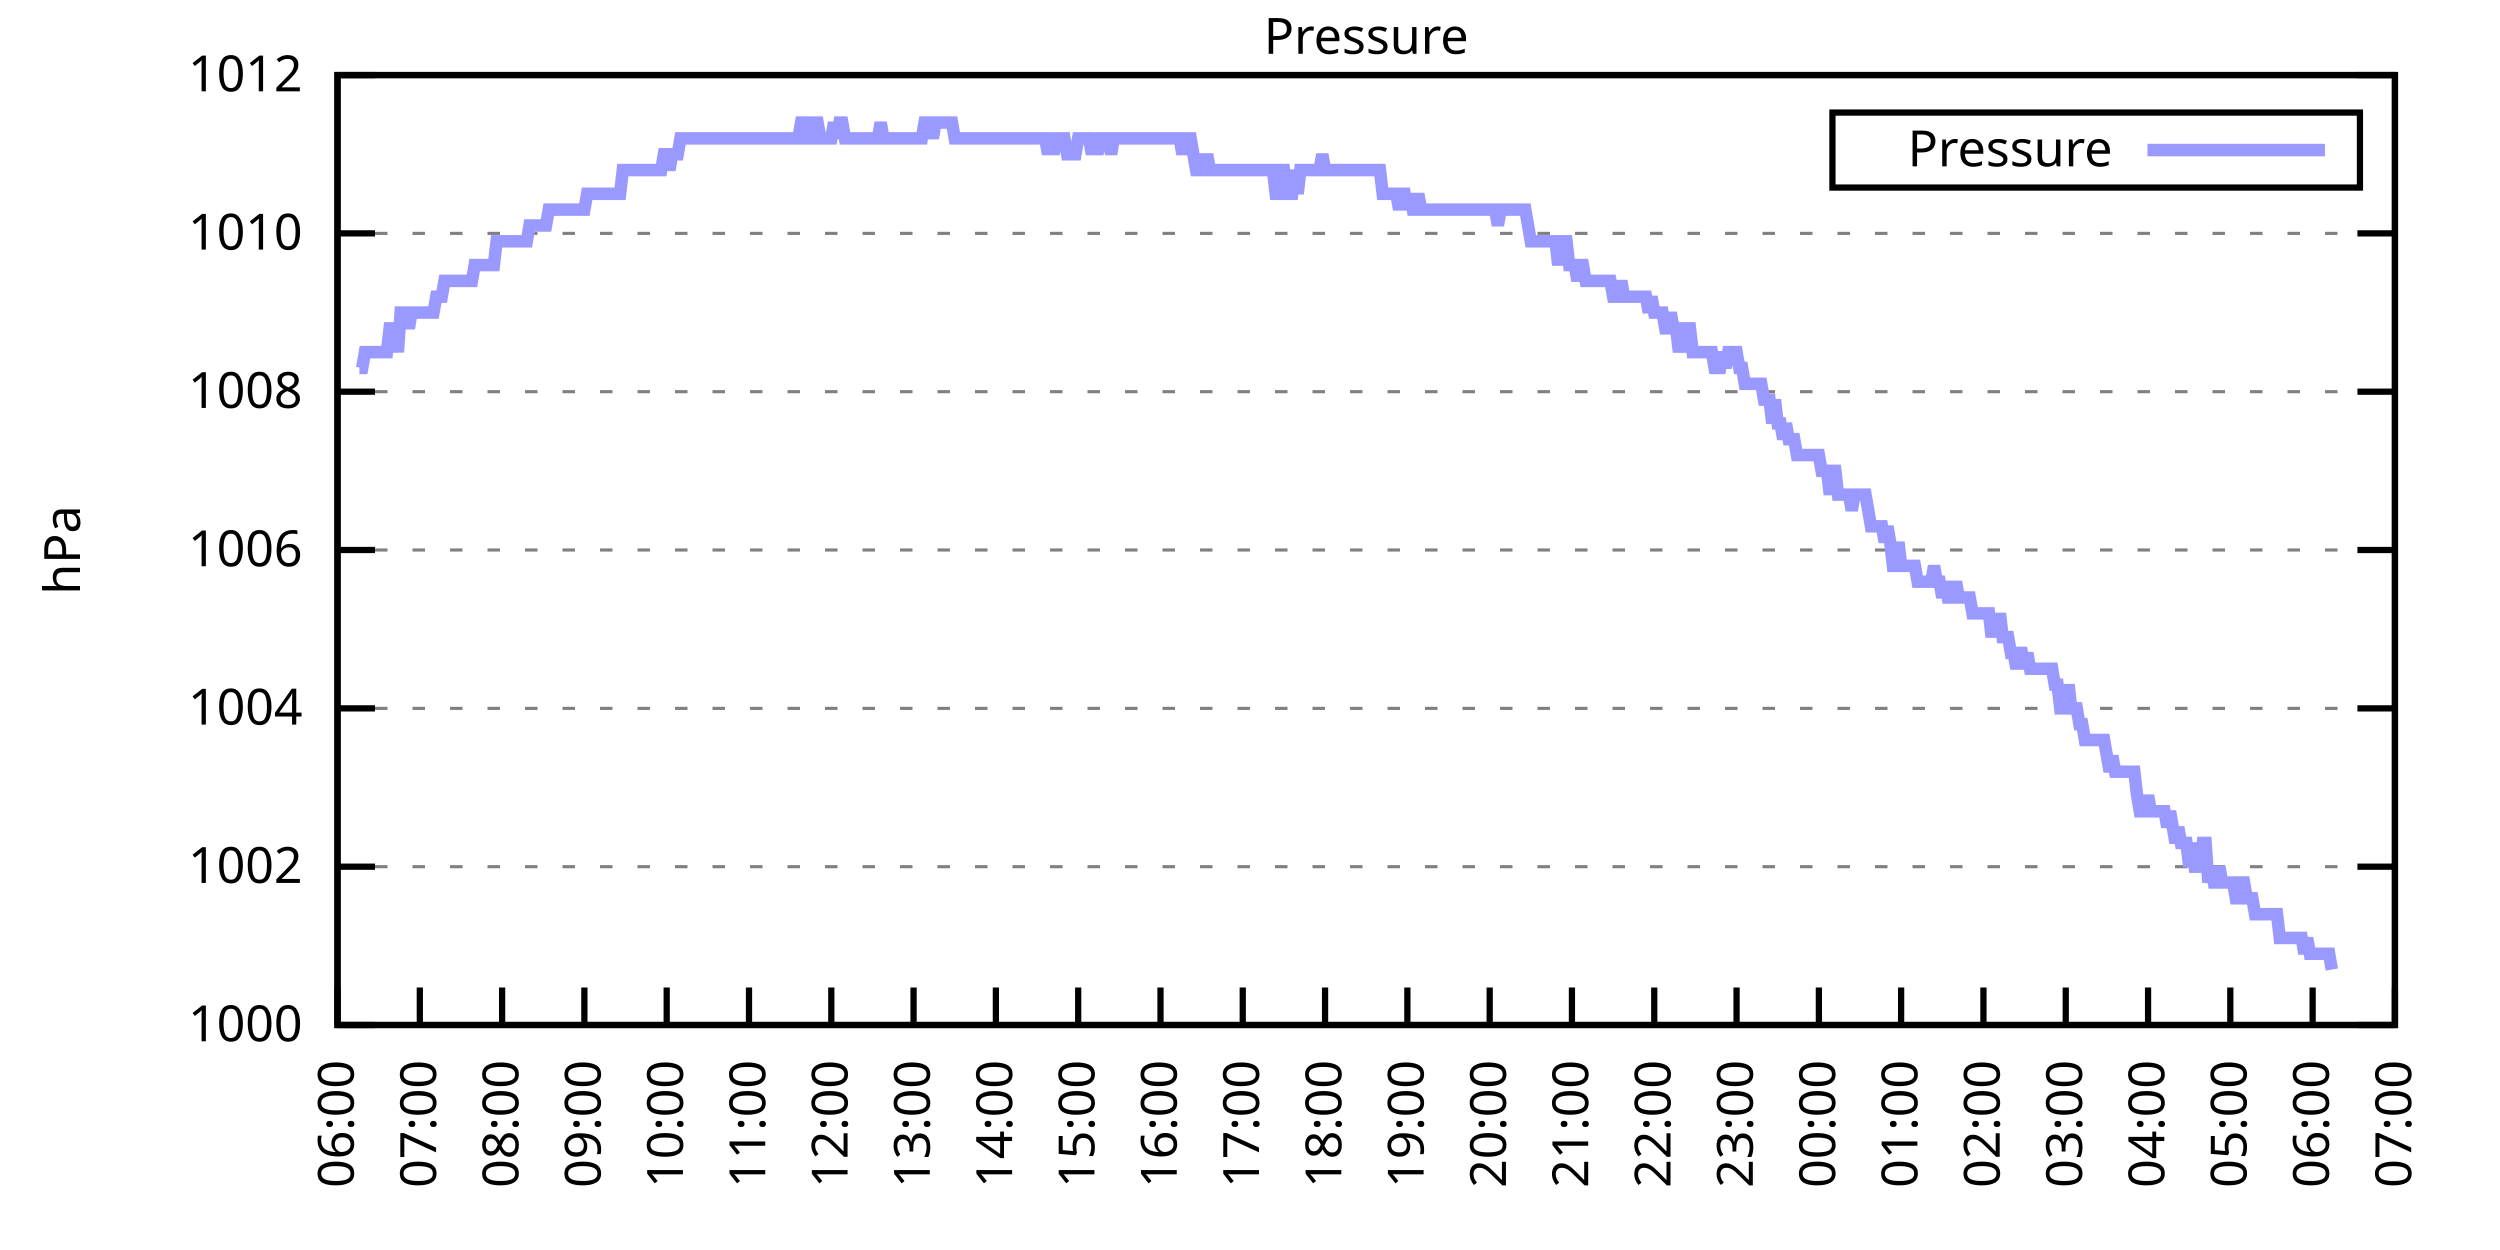
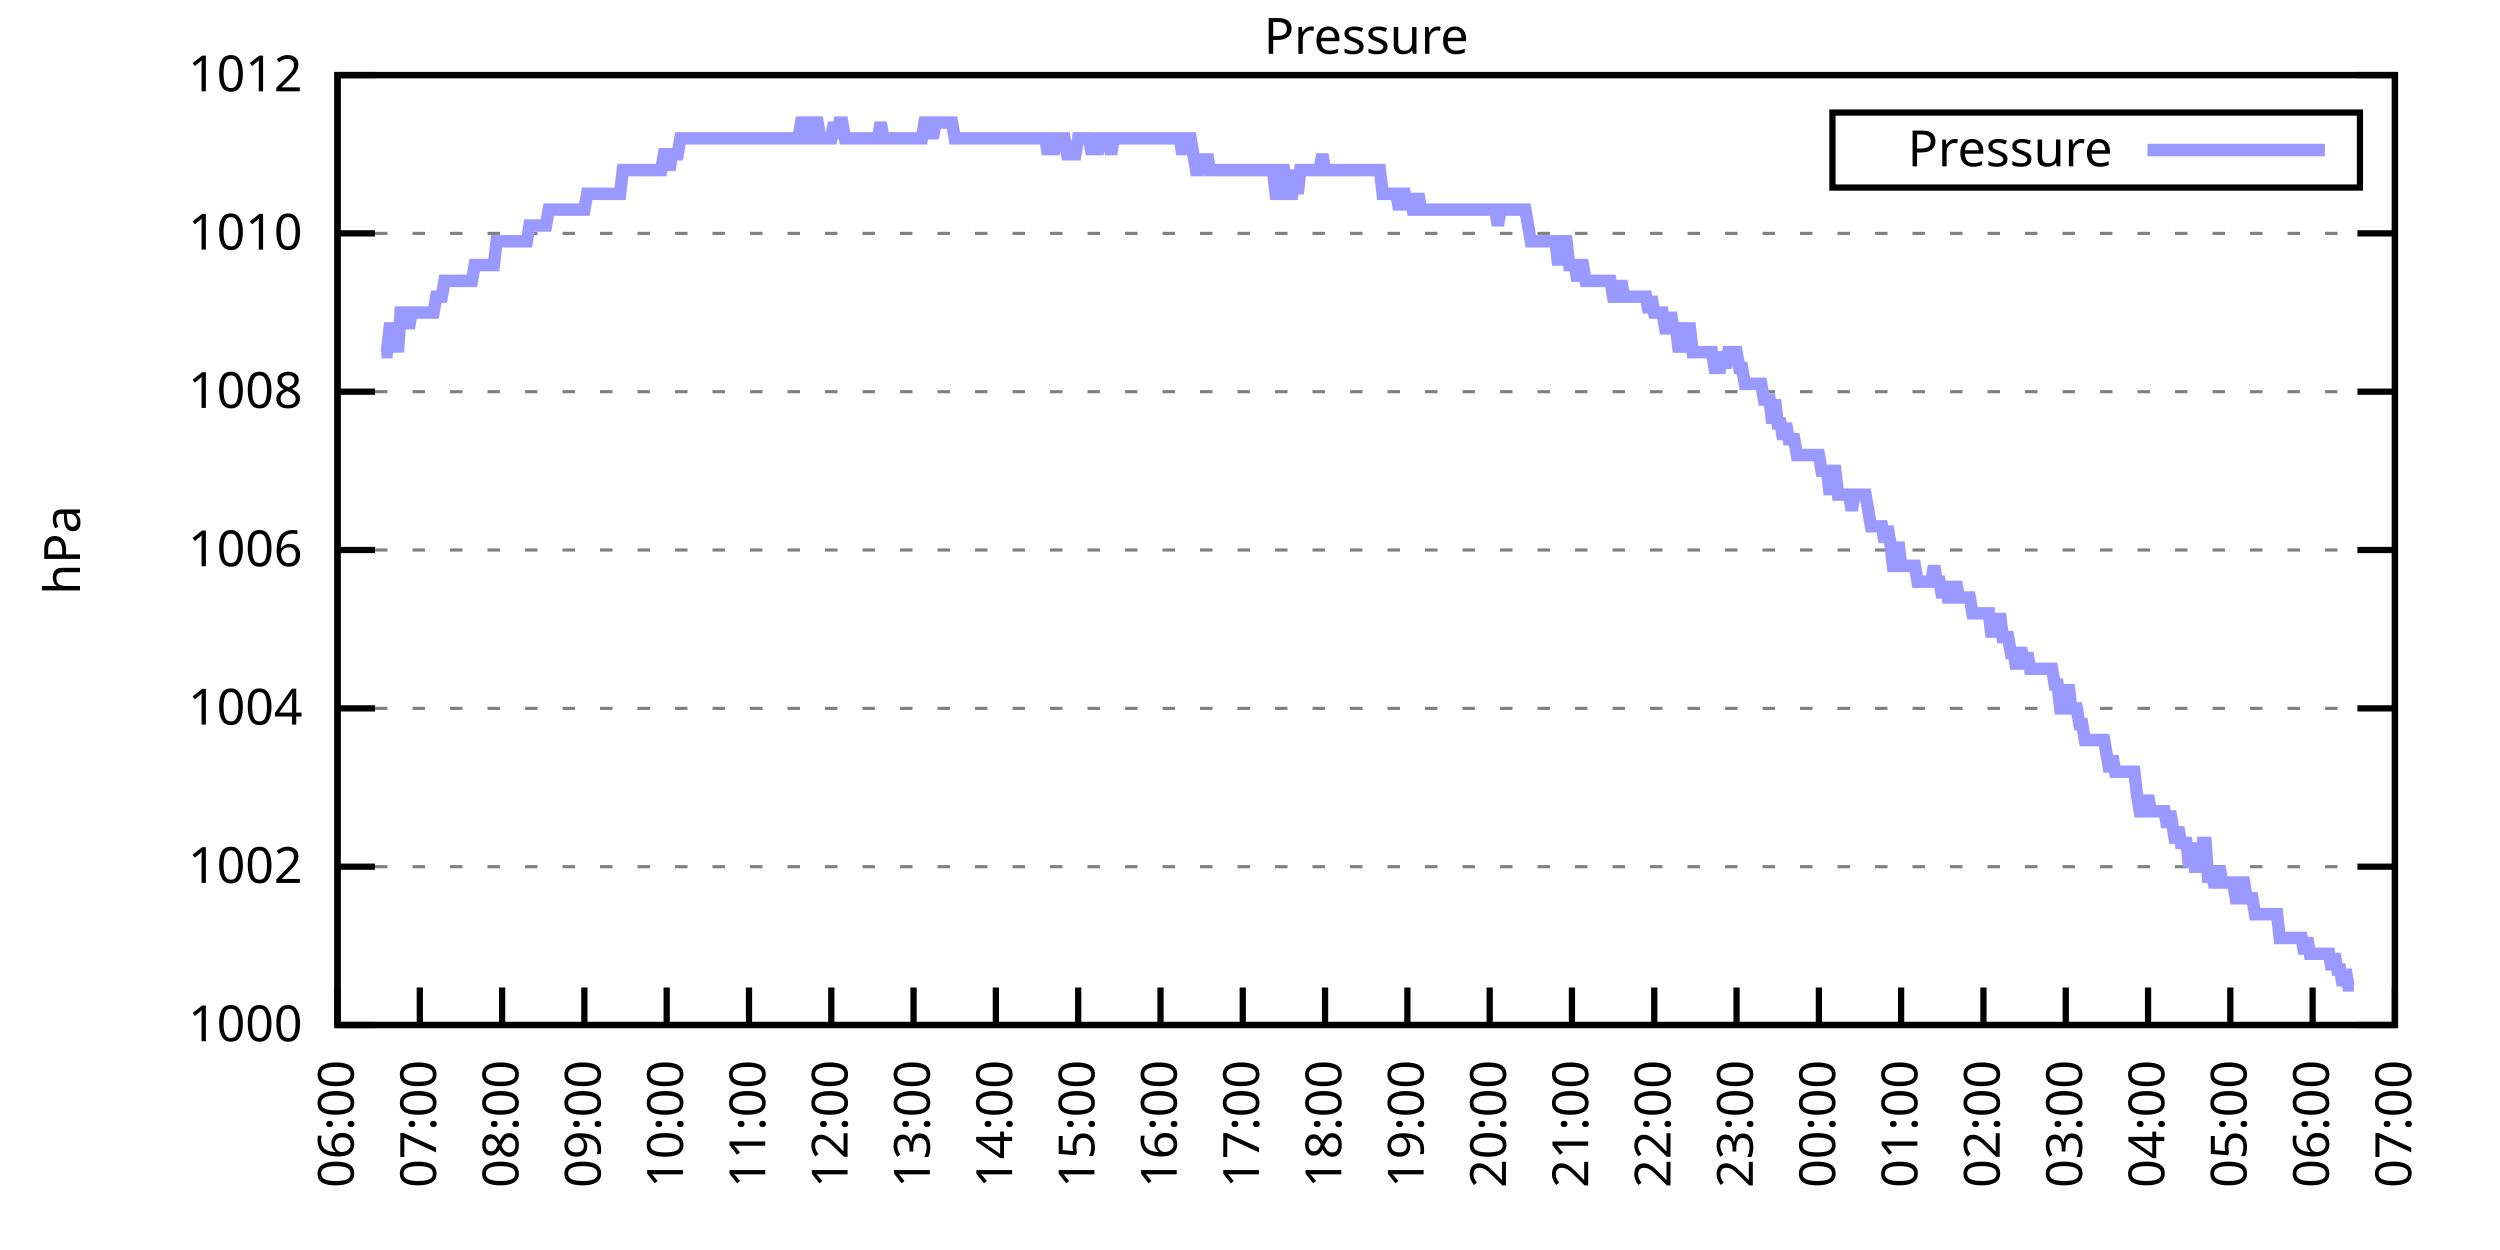
<svg xmlns="http://www.w3.org/2000/svg" xmlns:xlink="http://www.w3.org/1999/xlink" width="400" height="200" viewBox="0 0 400 200">
  <g id="gnuplot_canvas">
    <rect x="0" y="0" width="400" height="200" fill="none" />
    <defs>
      <circle id="gpDot" r="0.5" stroke-width="0.5" stroke="currentColor" />
      <path id="gpPt0" stroke-width="0.333" stroke="currentColor" d="M-1,0 h2 M0,-1 v2" />
      <path id="gpPt1" stroke-width="0.333" stroke="currentColor" d="M-1,-1 L1,1 M1,-1 L-1,1" />
      <path id="gpPt2" stroke-width="0.333" stroke="currentColor" d="M-1,0 L1,0 M0,-1 L0,1 M-1,-1 L1,1 M-1,1 L1,-1" />
      <rect id="gpPt3" stroke-width="0.333" stroke="currentColor" x="-1" y="-1" width="2" height="2" />
      <rect id="gpPt4" stroke-width="0.333" stroke="currentColor" fill="currentColor" x="-1" y="-1" width="2" height="2" />
      <circle id="gpPt5" stroke-width="0.333" stroke="currentColor" cx="0" cy="0" r="1" />
      <use xlink:href="#gpPt5" id="gpPt6" fill="currentColor" stroke="none" />
      <path id="gpPt7" stroke-width="0.333" stroke="currentColor" d="M0,-1.33 L-1.33,0.67 L1.33,0.67 z" />
      <use xlink:href="#gpPt7" id="gpPt8" fill="currentColor" stroke="none" />
      <use xlink:href="#gpPt7" id="gpPt9" stroke="currentColor" transform="rotate(180)" />
      <use xlink:href="#gpPt9" id="gpPt10" fill="currentColor" stroke="none" />
      <use xlink:href="#gpPt3" id="gpPt11" stroke="currentColor" transform="rotate(45)" />
      <use xlink:href="#gpPt11" id="gpPt12" fill="currentColor" stroke="none" />
      <path id="gpPt13" stroke-width="0.333" stroke="currentColor" d="M0,1.330 L1.265,0.411 L0.782,-1.067 L-0.782,-1.076 L-1.265,0.411 z" />
      <use xlink:href="#gpPt13" id="gpPt14" fill="currentColor" stroke="none" />
      <filter id="textbox" filterUnits="objectBoundingBox" x="0" y="0" height="1" width="1">
        <feFlood flood-color="white" flood-opacity="1" result="bgnd" />
        <feComposite in="SourceGraphic" in2="bgnd" operator="atop" />
      </filter>
      <filter id="greybox" filterUnits="objectBoundingBox" x="0" y="0" height="1" width="1">
        <feFlood flood-color="lightgrey" flood-opacity="1" result="grey" />
        <feComposite in="SourceGraphic" in2="grey" operator="atop" />
      </filter>
    </defs>
    <g fill="none" color="white" stroke="currentColor" stroke-width="1.00" stroke-linecap="butt" stroke-linejoin="miter">
</g>
    <g fill="none" color="black" stroke="currentColor" stroke-width="1.00" stroke-linecap="butt" stroke-linejoin="miter">
      <g stroke="none" shape-rendering="crispEdges">
        <polygon fill="rgb(255, 255, 255)" points="54.00,164.00 383.18,164.00 383.18,12.02 54.00,12.02 " />
      </g>
    </g>
    <g fill="none" color="black" stroke="currentColor" stroke-width="1.00" stroke-linecap="butt" stroke-linejoin="miter">
</g>
    <g fill="none" color="black" stroke="black" stroke-width="0.50" stroke-linecap="butt" stroke-linejoin="miter">
</g>
    <g fill="none" color="gray" stroke="currentColor" stroke-width="0.50" stroke-linecap="butt" stroke-linejoin="miter">
      <path stroke="gray" stroke-dasharray="2,4" class="gridline" d="M54.00,164.00 L383.19,164.00  " />
    </g>
    <g fill="none" color="gray" stroke="gray" stroke-width="1.00" stroke-linecap="butt" stroke-linejoin="miter">
</g>
    <g fill="none" color="black" stroke="currentColor" stroke-width="1.00" stroke-linecap="butt" stroke-linejoin="miter">
      <path stroke="black" d="M54.00,164.00 L60.00,164.00 M383.19,164.00 L377.19,164.00  " />
      <g transform="translate(48.40,166.60)" stroke="none" fill="black" font-family="Sans" font-size="8.00" text-anchor="end">
        <text>
          <tspan font-family="Sans"> 1000</tspan>
        </text>
      </g>
    </g>
    <g fill="none" color="black" stroke="currentColor" stroke-width="1.00" stroke-linecap="butt" stroke-linejoin="miter">
</g>
    <g fill="none" color="black" stroke="black" stroke-width="0.50" stroke-linecap="butt" stroke-linejoin="miter">
</g>
    <g fill="none" color="gray" stroke="currentColor" stroke-width="0.50" stroke-linecap="butt" stroke-linejoin="miter">
      <path stroke="gray" stroke-dasharray="2,4" class="gridline" d="M54.00,138.67 L383.19,138.67  " />
    </g>
    <g fill="none" color="gray" stroke="gray" stroke-width="1.00" stroke-linecap="butt" stroke-linejoin="miter">
</g>
    <g fill="none" color="black" stroke="currentColor" stroke-width="1.00" stroke-linecap="butt" stroke-linejoin="miter">
      <path stroke="black" d="M54.00,138.67 L60.00,138.67 M383.19,138.67 L377.19,138.67  " />
      <g transform="translate(48.40,141.27)" stroke="none" fill="black" font-family="Sans" font-size="8.00" text-anchor="end">
        <text>
          <tspan font-family="Sans"> 1002</tspan>
        </text>
      </g>
    </g>
    <g fill="none" color="black" stroke="currentColor" stroke-width="1.00" stroke-linecap="butt" stroke-linejoin="miter">
</g>
    <g fill="none" color="black" stroke="black" stroke-width="0.50" stroke-linecap="butt" stroke-linejoin="miter">
</g>
    <g fill="none" color="gray" stroke="currentColor" stroke-width="0.50" stroke-linecap="butt" stroke-linejoin="miter">
      <path stroke="gray" stroke-dasharray="2,4" class="gridline" d="M54.00,113.34 L383.19,113.34  " />
    </g>
    <g fill="none" color="gray" stroke="gray" stroke-width="1.00" stroke-linecap="butt" stroke-linejoin="miter">
</g>
    <g fill="none" color="black" stroke="currentColor" stroke-width="1.00" stroke-linecap="butt" stroke-linejoin="miter">
      <path stroke="black" d="M54.00,113.34 L60.00,113.34 M383.19,113.34 L377.19,113.34  " />
      <g transform="translate(48.40,115.94)" stroke="none" fill="black" font-family="Sans" font-size="8.00" text-anchor="end">
        <text>
          <tspan font-family="Sans"> 1004</tspan>
        </text>
      </g>
    </g>
    <g fill="none" color="black" stroke="currentColor" stroke-width="1.00" stroke-linecap="butt" stroke-linejoin="miter">
</g>
    <g fill="none" color="black" stroke="black" stroke-width="0.50" stroke-linecap="butt" stroke-linejoin="miter">
</g>
    <g fill="none" color="gray" stroke="currentColor" stroke-width="0.50" stroke-linecap="butt" stroke-linejoin="miter">
      <path stroke="gray" stroke-dasharray="2,4" class="gridline" d="M54.00,88.00 L383.19,88.00  " />
    </g>
    <g fill="none" color="gray" stroke="gray" stroke-width="1.00" stroke-linecap="butt" stroke-linejoin="miter">
</g>
    <g fill="none" color="black" stroke="currentColor" stroke-width="1.00" stroke-linecap="butt" stroke-linejoin="miter">
      <path stroke="black" d="M54.00,88.00 L60.00,88.00 M383.19,88.00 L377.19,88.00  " />
      <g transform="translate(48.40,90.60)" stroke="none" fill="black" font-family="Sans" font-size="8.00" text-anchor="end">
        <text>
          <tspan font-family="Sans"> 1006</tspan>
        </text>
      </g>
    </g>
    <g fill="none" color="black" stroke="currentColor" stroke-width="1.00" stroke-linecap="butt" stroke-linejoin="miter">
</g>
    <g fill="none" color="black" stroke="black" stroke-width="0.50" stroke-linecap="butt" stroke-linejoin="miter">
</g>
    <g fill="none" color="gray" stroke="currentColor" stroke-width="0.50" stroke-linecap="butt" stroke-linejoin="miter">
      <path stroke="gray" stroke-dasharray="2,4" class="gridline" d="M54.00,62.67 L383.19,62.67  " />
    </g>
    <g fill="none" color="gray" stroke="gray" stroke-width="1.00" stroke-linecap="butt" stroke-linejoin="miter">
</g>
    <g fill="none" color="black" stroke="currentColor" stroke-width="1.00" stroke-linecap="butt" stroke-linejoin="miter">
      <path stroke="black" d="M54.00,62.67 L60.00,62.67 M383.19,62.67 L377.19,62.67  " />
      <g transform="translate(48.40,65.27)" stroke="none" fill="black" font-family="Sans" font-size="8.00" text-anchor="end">
        <text>
          <tspan font-family="Sans"> 1008</tspan>
        </text>
      </g>
    </g>
    <g fill="none" color="black" stroke="currentColor" stroke-width="1.00" stroke-linecap="butt" stroke-linejoin="miter">
</g>
    <g fill="none" color="black" stroke="black" stroke-width="0.50" stroke-linecap="butt" stroke-linejoin="miter">
</g>
    <g fill="none" color="gray" stroke="currentColor" stroke-width="0.50" stroke-linecap="butt" stroke-linejoin="miter">
      <path stroke="gray" stroke-dasharray="2,4" class="gridline" d="M54.00,37.34 L383.19,37.34  " />
    </g>
    <g fill="none" color="gray" stroke="gray" stroke-width="1.00" stroke-linecap="butt" stroke-linejoin="miter">
</g>
    <g fill="none" color="black" stroke="currentColor" stroke-width="1.00" stroke-linecap="butt" stroke-linejoin="miter">
      <path stroke="black" d="M54.00,37.34 L60.00,37.34 M383.19,37.34 L377.19,37.34  " />
      <g transform="translate(48.40,39.94)" stroke="none" fill="black" font-family="Sans" font-size="8.00" text-anchor="end">
        <text>
          <tspan font-family="Sans"> 1010</tspan>
        </text>
      </g>
    </g>
    <g fill="none" color="black" stroke="currentColor" stroke-width="1.00" stroke-linecap="butt" stroke-linejoin="miter">
</g>
    <g fill="none" color="black" stroke="black" stroke-width="0.50" stroke-linecap="butt" stroke-linejoin="miter">
</g>
    <g fill="none" color="gray" stroke="currentColor" stroke-width="0.50" stroke-linecap="butt" stroke-linejoin="miter">
      <path stroke="gray" stroke-dasharray="2,4" class="gridline" d="M54.00,12.01 L383.19,12.01  " />
    </g>
    <g fill="none" color="gray" stroke="gray" stroke-width="1.00" stroke-linecap="butt" stroke-linejoin="miter">
</g>
    <g fill="none" color="black" stroke="currentColor" stroke-width="1.00" stroke-linecap="butt" stroke-linejoin="miter">
      <path stroke="black" d="M54.00,12.01 L60.00,12.01 M383.19,12.01 L377.19,12.01  " />
      <g transform="translate(48.40,14.61)" stroke="none" fill="black" font-family="Sans" font-size="8.00" text-anchor="end">
        <text>
          <tspan font-family="Sans"> 1012</tspan>
        </text>
      </g>
    </g>
    <g fill="none" color="black" stroke="currentColor" stroke-width="1.00" stroke-linecap="butt" stroke-linejoin="miter">
      <path stroke="black" d="M54.00,164.00 L54.00,158.00  " />
      <g transform="translate(56.60,169.60) rotate(270.00)" stroke="none" fill="black" font-family="Sans" font-size="8.00" text-anchor="end">
        <text>
          <tspan font-family="Sans">06:00</tspan>
        </text>
      </g>
    </g>
    <g fill="none" color="black" stroke="currentColor" stroke-width="1.00" stroke-linecap="butt" stroke-linejoin="miter">
      <path stroke="black" d="M67.17,164.00 L67.17,158.00  " />
      <g transform="translate(69.77,169.60) rotate(270.00)" stroke="none" fill="black" font-family="Sans" font-size="8.00" text-anchor="end">
        <text>
          <tspan font-family="Sans">07:00</tspan>
        </text>
      </g>
    </g>
    <g fill="none" color="black" stroke="currentColor" stroke-width="1.00" stroke-linecap="butt" stroke-linejoin="miter">
      <path stroke="black" d="M80.34,164.00 L80.34,158.00  " />
      <g transform="translate(82.94,169.60) rotate(270.00)" stroke="none" fill="black" font-family="Sans" font-size="8.00" text-anchor="end">
        <text>
          <tspan font-family="Sans">08:00</tspan>
        </text>
      </g>
    </g>
    <g fill="none" color="black" stroke="currentColor" stroke-width="1.00" stroke-linecap="butt" stroke-linejoin="miter">
      <path stroke="black" d="M93.50,164.00 L93.50,158.00  " />
      <g transform="translate(96.10,169.60) rotate(270.00)" stroke="none" fill="black" font-family="Sans" font-size="8.00" text-anchor="end">
        <text>
          <tspan font-family="Sans">09:00</tspan>
        </text>
      </g>
    </g>
    <g fill="none" color="black" stroke="currentColor" stroke-width="1.00" stroke-linecap="butt" stroke-linejoin="miter">
      <path stroke="black" d="M106.67,164.00 L106.67,158.00  " />
      <g transform="translate(109.27,169.60) rotate(270.00)" stroke="none" fill="black" font-family="Sans" font-size="8.00" text-anchor="end">
        <text>
          <tspan font-family="Sans">10:00</tspan>
        </text>
      </g>
    </g>
    <g fill="none" color="black" stroke="currentColor" stroke-width="1.00" stroke-linecap="butt" stroke-linejoin="miter">
      <path stroke="black" d="M119.84,164.00 L119.84,158.00  " />
      <g transform="translate(122.44,169.60) rotate(270.00)" stroke="none" fill="black" font-family="Sans" font-size="8.00" text-anchor="end">
        <text>
          <tspan font-family="Sans">11:00</tspan>
        </text>
      </g>
    </g>
    <g fill="none" color="black" stroke="currentColor" stroke-width="1.00" stroke-linecap="butt" stroke-linejoin="miter">
      <path stroke="black" d="M133.01,164.00 L133.01,158.00  " />
      <g transform="translate(135.61,169.60) rotate(270.00)" stroke="none" fill="black" font-family="Sans" font-size="8.00" text-anchor="end">
        <text>
          <tspan font-family="Sans">12:00</tspan>
        </text>
      </g>
    </g>
    <g fill="none" color="black" stroke="currentColor" stroke-width="1.00" stroke-linecap="butt" stroke-linejoin="miter">
      <path stroke="black" d="M146.17,164.00 L146.17,158.00  " />
      <g transform="translate(148.77,169.60) rotate(270.00)" stroke="none" fill="black" font-family="Sans" font-size="8.00" text-anchor="end">
        <text>
          <tspan font-family="Sans">13:00</tspan>
        </text>
      </g>
    </g>
    <g fill="none" color="black" stroke="currentColor" stroke-width="1.00" stroke-linecap="butt" stroke-linejoin="miter">
      <path stroke="black" d="M159.34,164.00 L159.34,158.00  " />
      <g transform="translate(161.94,169.60) rotate(270.00)" stroke="none" fill="black" font-family="Sans" font-size="8.00" text-anchor="end">
        <text>
          <tspan font-family="Sans">14:00</tspan>
        </text>
      </g>
    </g>
    <g fill="none" color="black" stroke="currentColor" stroke-width="1.00" stroke-linecap="butt" stroke-linejoin="miter">
      <path stroke="black" d="M172.51,164.00 L172.51,158.00  " />
      <g transform="translate(175.11,169.60) rotate(270.00)" stroke="none" fill="black" font-family="Sans" font-size="8.00" text-anchor="end">
        <text>
          <tspan font-family="Sans">15:00</tspan>
        </text>
      </g>
    </g>
    <g fill="none" color="black" stroke="currentColor" stroke-width="1.00" stroke-linecap="butt" stroke-linejoin="miter">
      <path stroke="black" d="M185.68,164.00 L185.68,158.00  " />
      <g transform="translate(188.28,169.60) rotate(270.00)" stroke="none" fill="black" font-family="Sans" font-size="8.00" text-anchor="end">
        <text>
          <tspan font-family="Sans">16:00</tspan>
        </text>
      </g>
    </g>
    <g fill="none" color="black" stroke="currentColor" stroke-width="1.00" stroke-linecap="butt" stroke-linejoin="miter">
      <path stroke="black" d="M198.84,164.00 L198.84,158.00  " />
      <g transform="translate(201.44,169.60) rotate(270.00)" stroke="none" fill="black" font-family="Sans" font-size="8.00" text-anchor="end">
        <text>
          <tspan font-family="Sans">17:00</tspan>
        </text>
      </g>
    </g>
    <g fill="none" color="black" stroke="currentColor" stroke-width="1.00" stroke-linecap="butt" stroke-linejoin="miter">
      <path stroke="black" d="M212.01,164.00 L212.01,158.00  " />
      <g transform="translate(214.61,169.60) rotate(270.00)" stroke="none" fill="black" font-family="Sans" font-size="8.00" text-anchor="end">
        <text>
          <tspan font-family="Sans">18:00</tspan>
        </text>
      </g>
    </g>
    <g fill="none" color="black" stroke="currentColor" stroke-width="1.00" stroke-linecap="butt" stroke-linejoin="miter">
      <path stroke="black" d="M225.18,164.00 L225.18,158.00  " />
      <g transform="translate(227.78,169.60) rotate(270.00)" stroke="none" fill="black" font-family="Sans" font-size="8.00" text-anchor="end">
        <text>
          <tspan font-family="Sans">19:00</tspan>
        </text>
      </g>
    </g>
    <g fill="none" color="black" stroke="currentColor" stroke-width="1.00" stroke-linecap="butt" stroke-linejoin="miter">
      <path stroke="black" d="M238.35,164.00 L238.35,158.00  " />
      <g transform="translate(240.95,169.60) rotate(270.00)" stroke="none" fill="black" font-family="Sans" font-size="8.00" text-anchor="end">
        <text>
          <tspan font-family="Sans">20:00</tspan>
        </text>
      </g>
    </g>
    <g fill="none" color="black" stroke="currentColor" stroke-width="1.00" stroke-linecap="butt" stroke-linejoin="miter">
      <path stroke="black" d="M251.51,164.00 L251.51,158.00  " />
      <g transform="translate(254.11,169.60) rotate(270.00)" stroke="none" fill="black" font-family="Sans" font-size="8.00" text-anchor="end">
        <text>
          <tspan font-family="Sans">21:00</tspan>
        </text>
      </g>
    </g>
    <g fill="none" color="black" stroke="currentColor" stroke-width="1.00" stroke-linecap="butt" stroke-linejoin="miter">
      <path stroke="black" d="M264.68,164.00 L264.68,158.00  " />
      <g transform="translate(267.28,169.60) rotate(270.00)" stroke="none" fill="black" font-family="Sans" font-size="8.00" text-anchor="end">
        <text>
          <tspan font-family="Sans">22:00</tspan>
        </text>
      </g>
    </g>
    <g fill="none" color="black" stroke="currentColor" stroke-width="1.00" stroke-linecap="butt" stroke-linejoin="miter">
      <path stroke="black" d="M277.85,164.00 L277.85,158.00  " />
      <g transform="translate(280.45,169.60) rotate(270.00)" stroke="none" fill="black" font-family="Sans" font-size="8.00" text-anchor="end">
        <text>
          <tspan font-family="Sans">23:00</tspan>
        </text>
      </g>
    </g>
    <g fill="none" color="black" stroke="currentColor" stroke-width="1.00" stroke-linecap="butt" stroke-linejoin="miter">
      <path stroke="black" d="M291.02,164.00 L291.02,158.00  " />
      <g transform="translate(293.62,169.60) rotate(270.00)" stroke="none" fill="black" font-family="Sans" font-size="8.00" text-anchor="end">
        <text>
          <tspan font-family="Sans">00:00</tspan>
        </text>
      </g>
    </g>
    <g fill="none" color="black" stroke="currentColor" stroke-width="1.00" stroke-linecap="butt" stroke-linejoin="miter">
      <path stroke="black" d="M304.18,164.00 L304.18,158.00  " />
      <g transform="translate(306.78,169.60) rotate(270.00)" stroke="none" fill="black" font-family="Sans" font-size="8.00" text-anchor="end">
        <text>
          <tspan font-family="Sans">01:00</tspan>
        </text>
      </g>
    </g>
    <g fill="none" color="black" stroke="currentColor" stroke-width="1.00" stroke-linecap="butt" stroke-linejoin="miter">
      <path stroke="black" d="M317.35,164.00 L317.35,158.00  " />
      <g transform="translate(319.95,169.60) rotate(270.00)" stroke="none" fill="black" font-family="Sans" font-size="8.00" text-anchor="end">
        <text>
          <tspan font-family="Sans">02:00</tspan>
        </text>
      </g>
    </g>
    <g fill="none" color="black" stroke="currentColor" stroke-width="1.00" stroke-linecap="butt" stroke-linejoin="miter">
      <path stroke="black" d="M330.52,164.00 L330.52,158.00  " />
      <g transform="translate(333.12,169.60) rotate(270.00)" stroke="none" fill="black" font-family="Sans" font-size="8.00" text-anchor="end">
        <text>
          <tspan font-family="Sans">03:00</tspan>
        </text>
      </g>
    </g>
    <g fill="none" color="black" stroke="currentColor" stroke-width="1.00" stroke-linecap="butt" stroke-linejoin="miter">
      <path stroke="black" d="M343.69,164.00 L343.69,158.00  " />
      <g transform="translate(346.29,169.60) rotate(270.00)" stroke="none" fill="black" font-family="Sans" font-size="8.00" text-anchor="end">
        <text>
          <tspan font-family="Sans">04:00</tspan>
        </text>
      </g>
    </g>
    <g fill="none" color="black" stroke="currentColor" stroke-width="1.00" stroke-linecap="butt" stroke-linejoin="miter">
      <path stroke="black" d="M356.85,164.00 L356.85,158.00  " />
      <g transform="translate(359.45,169.60) rotate(270.00)" stroke="none" fill="black" font-family="Sans" font-size="8.00" text-anchor="end">
        <text>
          <tspan font-family="Sans">05:00</tspan>
        </text>
      </g>
    </g>
    <g fill="none" color="black" stroke="currentColor" stroke-width="1.00" stroke-linecap="butt" stroke-linejoin="miter">
      <path stroke="black" d="M370.02,164.00 L370.02,158.00  " />
      <g transform="translate(372.62,169.60) rotate(270.00)" stroke="none" fill="black" font-family="Sans" font-size="8.00" text-anchor="end">
        <text>
          <tspan font-family="Sans">06:00</tspan>
        </text>
      </g>
    </g>
    <g fill="none" color="black" stroke="currentColor" stroke-width="1.00" stroke-linecap="butt" stroke-linejoin="miter">
      <path stroke="black" d="M383.19,164.00 L383.19,158.00  " />
      <g transform="translate(385.79,169.60) rotate(270.00)" stroke="none" fill="black" font-family="Sans" font-size="8.00" text-anchor="end">
        <text>
          <tspan font-family="Sans">07:00</tspan>
        </text>
      </g>
    </g>
    <g fill="none" color="black" stroke="currentColor" stroke-width="1.00" stroke-linecap="butt" stroke-linejoin="miter">
</g>
    <g fill="none" color="black" stroke="currentColor" stroke-width="1.00" stroke-linecap="butt" stroke-linejoin="miter">
      <path stroke="black" d="M54.00,12.01 L54.00,164.00 L383.19,164.00 L383.19,12.01 L54.00,12.01 Z  " />
    </g>
    <g fill="none" color="black" stroke="currentColor" stroke-width="1.00" stroke-linecap="butt" stroke-linejoin="miter">
</g>
    <g fill="none" color="black" stroke="currentColor" stroke-width="1.00" stroke-linecap="butt" stroke-linejoin="miter">
      <path stroke="black" d="M293.19,30.01 L293.19,18.01 L377.59,18.01 L377.59,30.01 L293.19,30.01 Z  " />
    </g>
    <g id="Pressure_plot_1">
      <g fill="none" color="white" stroke="black" stroke-width="2.00" stroke-linecap="butt" stroke-linejoin="miter">
</g>
      <g fill="none" color="black" stroke="currentColor" stroke-width="2.00" stroke-linecap="butt" stroke-linejoin="miter">
        <g transform="translate(337.99,26.61)" stroke="none" fill="black" font-family="Sans" font-size="8.00" text-anchor="end">
          <text>
            <tspan font-family="Sans">Pressure</tspan>
          </text>
        </g>
      </g>
      <g fill="none" color="black" stroke="currentColor" stroke-width="2.00" stroke-linecap="butt" stroke-linejoin="miter">
-         <path stroke="rgb(153, 153, 255)" d="M343.59,24.01 L371.99,24.01 M57.51,58.87 L57.95,58.87 L58.39,56.34 L58.83,56.34 L59.27,56.34 L59.71,56.34   L60.14,56.34 L60.58,56.34 L61.02,56.34 L61.46,56.34 L61.90,56.34 L62.34,52.54 L62.78,52.54 L63.22,52.54   L63.66,56.34 L64.10,50.01 L64.53,50.01 L64.97,50.01 L65.41,52.54 L65.85,50.01 L66.29,50.01 L66.73,50.01   L67.17,50.01 L67.61,50.01 L68.05,50.01 L68.48,50.01 L68.92,50.01 L69.36,50.01 L69.80,47.47 L70.24,47.47   L70.68,47.47 L71.12,44.94 L71.56,44.94 L72.00,44.94 L72.43,44.94 L72.87,44.94 L73.31,44.94 L73.75,44.94   L74.19,44.94 L74.63,44.94 L75.07,44.94 L75.51,44.94 L75.95,42.41 L76.38,42.41 L76.82,42.41 L77.26,42.41   L77.70,42.41 L78.14,42.41 L78.58,42.41 L79.02,42.41 L79.46,38.61 L79.90,38.61 L80.34,38.61 L80.77,38.61   L81.21,38.61 L81.65,38.61 L82.09,38.61 L82.53,38.61 L82.97,38.61 L83.41,38.61 L83.85,38.61 L84.29,38.61   L84.72,36.08 L85.16,36.08 L85.60,36.08 L86.04,36.08 L86.48,36.08 L86.92,36.08 L87.36,36.08 L87.80,33.54   L88.24,33.54 L88.67,33.54 L89.11,33.54 L89.55,33.54 L89.99,33.54 L90.43,33.54 L90.87,33.54 L91.31,33.54   L91.75,33.54 L92.19,33.54 L92.62,33.54 L93.06,33.54 L93.50,33.54 L93.94,31.01 L94.38,31.01 L94.82,31.01   L95.26,31.01 L95.70,31.01 L96.14,31.01 L96.58,31.01 L97.01,31.01 L97.45,31.01 L97.89,31.01 L98.33,31.01   L98.77,31.01 L99.21,31.01 L99.65,27.21 L100.09,27.21 L100.53,27.21 L100.96,27.21 L101.40,27.21 L101.84,27.21   L102.28,27.21 L102.72,27.21 L103.16,27.21 L103.60,27.21 L104.04,27.21 L104.48,27.21 L104.91,27.21 L105.35,27.21   L105.79,27.21 L106.23,24.68 L106.67,24.68 L107.11,27.21 L107.55,24.68 L107.99,24.68 L108.43,24.68 L108.87,22.14   L109.30,22.14 L109.74,22.14 L110.18,22.14 L110.62,22.14 L111.06,22.14 L111.50,22.14 L111.94,22.14 L112.38,22.14   L112.82,22.14 L113.25,22.14 L113.69,22.14 L114.13,22.14 L114.57,22.14 L115.01,22.14 L115.45,22.14 L115.89,22.14   L116.33,22.14 L116.77,22.14 L117.20,22.14 L117.64,22.14 L118.08,22.14 L118.52,22.14 L118.96,22.14 L119.40,22.14   L119.84,22.14 L120.28,22.14 L120.72,22.14 L121.15,22.14 L121.59,22.14 L122.03,22.14 L122.47,22.14 L122.91,22.14   L123.35,22.14 L123.79,22.14 L124.23,22.14 L124.67,22.14 L125.11,22.14 L125.54,22.14 L125.98,22.14 L126.42,22.14   L126.86,22.14 L127.30,22.14 L127.74,22.14 L128.18,19.61 L128.62,19.61 L129.06,22.14 L129.49,22.14 L129.93,22.14   L130.37,19.61 L130.81,19.61 L131.25,22.14 L131.69,22.14 L132.13,22.14 L132.57,22.14 L133.01,22.14 L133.44,19.61   L133.88,22.14 L134.32,19.61 L134.76,19.61 L135.20,22.14 L135.64,22.14 L136.08,22.14 L136.52,22.14 L136.96,22.14   L137.39,22.14 L137.83,22.14 L138.27,22.14 L138.71,22.14 L139.15,22.14 L139.59,22.14 L140.03,22.14 L140.47,22.14   L140.91,19.61 L141.35,22.14 L141.78,22.14 L142.22,22.14 L142.66,22.14 L143.10,22.14 L143.54,22.14 L143.98,22.14   L144.42,22.14 L144.86,22.14 L145.30,22.14 L145.73,22.14 L146.17,22.14 L146.61,22.14 L147.05,22.14 L147.49,22.14   L147.93,19.61 L148.37,19.61 L148.81,19.61 L149.25,22.14 L149.68,19.61 L150.12,19.61 L150.56,19.61 L151.00,19.61   L151.44,19.61 L151.88,19.61 L152.32,19.61 L152.76,22.14 L153.20,22.14 L153.63,22.14 L154.07,22.14 L154.51,22.14   L154.95,22.14 L155.39,22.14 L155.83,22.14 L156.27,22.14 L156.71,22.14 L157.15,22.14 L157.59,22.14 L158.02,22.14   L158.46,22.14 L158.90,22.14 L159.34,22.14 L159.78,22.14 L160.22,22.14 L160.66,22.14 L161.10,22.14 L161.54,22.14   L161.97,22.14 L162.41,22.14 L162.85,22.14 L163.29,22.14 L163.73,22.14 L164.17,22.14 L164.61,22.14 L165.05,22.14   L165.49,22.14 L165.92,22.14 L166.36,22.14 L166.80,22.14 L167.24,22.14 L167.68,24.68 L168.12,22.14 L168.56,24.68   L169.00,22.14 L169.44,22.14 L169.87,22.14 L170.31,22.14 L170.75,24.68 L171.19,24.68 L171.63,24.68 L172.07,24.68   L172.51,22.14 L172.95,22.14 L173.39,22.14 L173.83,22.14 L174.26,22.14 L174.70,24.68 L175.14,22.14 L175.58,24.68   L176.02,22.14 L176.46,22.14 L176.90,22.14 L177.34,22.14 L177.78,24.68 L178.21,22.14 L178.65,22.14 L179.09,22.14   L179.53,22.14 L179.97,22.14 L180.41,22.14 L180.85,22.14 L181.29,22.14 L181.73,22.14 L182.16,22.14 L182.60,22.14   L183.04,22.14 L183.48,22.14 L183.92,22.14 L184.36,22.14 L184.80,22.14 L185.24,22.14 L185.68,22.14 L186.11,22.14   L186.55,22.14 L186.99,22.14 L187.43,22.14 L187.87,22.14 L188.31,22.14 L188.75,22.14 L189.19,24.68 L189.63,22.14   L190.07,22.14 L190.50,22.14 L190.94,24.68 L191.38,27.21 L191.82,27.21 L192.26,24.68 L192.70,27.21 L193.14,24.68   L193.58,27.21 L194.02,27.21 L194.45,27.21 L194.89,27.21 L195.33,27.21 L195.77,27.21 L196.21,27.21 L196.65,27.21   L197.09,27.21 L197.53,27.21 L197.97,27.21 L198.40,27.21 L198.84,27.21 L199.28,27.21 L199.72,27.21 L200.16,27.21   L200.60,27.21 L201.04,27.21 L201.48,27.21 L201.92,27.21 L202.35,27.21 L202.79,27.21 L203.23,27.21 L203.67,27.21   L204.11,31.01 L204.55,31.01 L204.99,27.21 L205.43,27.21 L205.87,31.01 L206.31,31.01 L206.74,31.01 L207.18,27.21   L207.62,31.01 L208.06,27.21 L208.50,27.21 L208.94,27.21 L209.38,27.21 L209.82,27.21 L210.26,27.21 L210.69,27.21   L211.13,27.21 L211.57,24.68 L212.01,27.21 L212.45,27.21 L212.89,27.21 L213.33,27.21 L213.77,27.21 L214.21,27.21   L214.64,27.21 L215.08,27.21 L215.52,27.21 L215.96,27.21 L216.40,27.21 L216.84,27.21 L217.28,27.21 L217.72,27.21   L218.16,27.21 L218.60,27.21 L219.03,27.21 L219.47,27.21 L219.91,27.21 L220.35,27.21 L220.79,27.21 L221.23,31.01   L221.67,31.01 L222.11,31.01 L222.55,31.01 L222.98,31.01 L223.42,31.01 L223.86,33.54 L224.30,31.01 L224.74,31.01   L225.18,33.54 L225.62,31.01 L226.06,33.54 L226.50,33.54 L226.93,31.01 L227.37,33.54 L227.81,33.54 L228.25,33.54   L228.69,33.54 L229.13,33.54 L229.57,33.54 L230.01,33.54 L230.45,33.54 L230.88,33.54 L231.32,33.54 L231.76,33.54   L232.20,33.54 L232.64,33.54 L233.08,33.54 L233.52,33.54 L233.96,33.54 L234.40,33.54 L234.84,33.54 L235.27,33.54   L235.71,33.54 L236.15,33.54 L236.59,33.54 L237.03,33.54 L237.47,33.54 L237.91,33.54 L238.35,33.54 L238.79,33.54   L239.22,33.54 L239.66,36.08 L240.10,33.54 L240.54,33.54 L240.98,33.54 L241.42,33.54 L241.86,33.54 L242.30,33.54   L242.74,33.54 L243.17,33.54 L243.61,33.54 L244.05,33.54 L244.49,36.08 L244.93,38.61 L245.37,38.61 L245.81,38.61   L246.25,38.61 L246.69,38.61 L247.12,38.61 L247.56,38.61 L248.00,38.61 L248.44,38.61 L248.88,38.61 L249.32,42.41   L249.76,38.61 L250.20,38.61 L250.64,38.61 L251.08,42.41 L251.51,42.41 L251.95,42.41 L252.39,44.94 L252.83,42.41   L253.27,42.41 L253.71,44.94 L254.15,44.94 L254.59,44.94 L255.03,44.94 L255.46,44.94 L255.90,44.94 L256.34,44.94   L256.78,44.94 L257.22,44.94 L257.66,44.94 L258.10,47.47 L258.54,47.47 L258.98,47.47 L259.41,44.94 L259.85,47.47   L260.29,47.47 L260.73,47.47 L261.17,47.47 L261.61,47.47 L262.05,47.47 L262.49,47.47 L262.93,47.47 L263.36,47.47   L263.80,50.01 L264.24,47.47 L264.68,50.01 L265.12,50.01 L265.56,50.01 L266.00,50.01 L266.44,52.54 L266.88,52.54   L267.32,50.01 L267.75,52.54 L268.19,52.54 L268.63,56.34 L269.07,52.54 L269.51,56.34 L269.95,52.54 L270.39,52.54   L270.83,56.34 L271.27,56.34 L271.70,56.34 L272.14,56.34 L272.58,56.34 L273.02,56.34 L273.46,56.34 L273.90,56.34   L274.34,58.87 L274.78,58.87 L275.22,58.87 L275.65,56.34 L276.09,58.87 L276.53,56.34 L276.97,56.34 L277.41,56.34   L277.85,56.34 L278.29,58.87 L278.73,58.87 L279.17,61.41 L279.60,61.41 L280.04,61.41 L280.48,61.41 L280.92,61.41   L281.36,61.41 L281.80,61.41 L282.24,63.94 L282.68,63.94 L283.12,63.94 L283.56,67.74 L283.99,63.94 L284.43,67.74   L284.87,67.74 L285.31,70.27 L285.75,67.74 L286.19,70.27 L286.63,70.27 L287.07,70.27 L287.51,72.81 L287.94,72.81   L288.38,72.81 L288.82,72.81 L289.26,72.81 L289.70,72.81 L290.14,72.81 L290.58,72.81 L291.02,72.81 L291.46,75.34   L291.89,75.34 L292.33,75.34 L292.77,79.14 L293.21,75.34 L293.65,75.34 L294.09,79.14 L294.53,79.14 L294.97,79.14   L295.41,79.14 L295.84,79.14 L296.28,81.67 L296.72,79.14 L297.16,79.14 L297.60,79.14 L298.04,79.14 L298.48,79.14   L298.92,81.67 L299.36,84.21 L299.80,84.21 L300.23,84.21 L300.67,84.21 L301.11,84.21 L301.55,86.74 L301.99,84.21   L302.43,86.74 L302.87,90.54 L303.31,90.54 L303.75,86.74 L304.18,90.54 L304.62,90.54 L305.06,90.54 L305.50,90.54   L305.94,90.54 L306.38,90.54 L306.82,93.07 L307.26,93.07 L307.70,93.07 L308.13,93.07 L308.57,93.07 L309.01,93.07   L309.45,90.54 L309.89,93.07 L310.33,93.07 L310.77,95.60 L311.21,93.07 L311.65,95.60 L312.08,95.60 L312.52,95.60   L312.96,93.07 L313.40,95.60 L313.84,95.60 L314.28,95.60 L314.72,95.60 L315.16,95.60 L315.60,98.14 L316.04,98.14   L316.47,98.14 L316.91,98.14 L317.35,98.14 L317.79,98.14 L318.23,98.14 L318.67,101.94 L319.11,98.14 L319.55,101.94   L319.99,98.14 L320.42,101.94 L320.86,101.94 L321.30,101.94 L321.74,104.47 L322.18,104.47 L322.62,107.00 L323.06,104.47   L323.50,104.47 L323.94,107.00 L324.37,104.47 L324.81,107.00 L325.25,107.00 L325.69,107.00 L326.13,107.00 L326.57,107.00   L327.01,107.00 L327.45,107.00 L327.89,107.00 L328.33,107.00 L328.76,109.54 L329.20,109.54 L329.64,113.34 L330.08,113.34   L330.52,113.34 L330.96,109.54 L331.40,113.34 L331.84,113.34 L332.28,113.34 L332.71,115.87 L333.15,115.87 L333.59,118.40   L334.03,118.40 L334.47,118.40 L334.91,118.40 L335.35,118.40 L335.79,118.40 L336.23,118.40 L336.66,118.40 L337.10,120.94   L337.54,123.47 L337.98,120.94 L338.42,123.47 L338.86,123.47 L339.30,123.47 L339.74,123.47 L340.18,123.47 L340.61,123.47   L341.05,123.47 L341.49,123.47 L341.93,127.27 L342.37,129.80 L342.81,129.80 L343.25,129.80 L343.69,127.27 L344.13,129.80   L344.57,129.80 L345.00,129.80 L345.44,129.80 L345.88,129.80 L346.32,129.80 L346.76,132.34 L347.20,129.80 L347.64,132.34   L348.08,134.87 L348.52,132.34 L348.95,134.87 L349.39,134.87 L349.83,134.87 L350.27,138.67 L350.71,134.87 L351.15,138.67   L351.59,138.67 L352.03,138.67 L352.47,134.87 L352.90,134.87 L353.34,141.20 L353.78,138.67 L354.22,141.20 L354.66,141.20   L355.10,138.67 L355.54,141.20 L355.98,141.20 L356.42,141.20 L356.85,141.20 L357.29,141.20 L357.73,143.73 L358.17,143.73   L358.61,141.20 L359.05,141.20 L359.49,143.73 L359.93,143.73 L360.37,143.73 L360.81,146.27 L361.24,146.27 L361.68,146.27   L362.12,146.27 L362.56,146.27 L363.00,146.27 L363.44,146.27 L363.88,146.27 L364.32,146.27 L364.76,150.07 L365.19,150.07   L365.63,150.07 L366.07,150.07 L366.51,150.07 L366.95,150.07 L367.39,150.07 L367.83,150.07 L368.27,150.07 L368.71,152.60   L369.14,150.07 L369.58,152.60 L370.02,152.60 L370.46,152.60 L370.90,152.60 L371.34,152.60 L371.78,152.60 L372.22,152.60   L372.66,152.60 L373.09,155.13  " />
+         <path stroke="rgb(153, 153, 255)" d="M343.59,24.01 L371.99,24.01 M61.02,56.34 L61.46,56.34 L61.90,56.34 L62.34,52.54 L62.78,52.54 L63.22,52.54   L63.66,56.34 L64.10,50.01 L64.53,50.01 L64.97,50.01 L65.41,52.54 L65.85,50.01 L66.29,50.01 L66.73,50.01   L67.17,50.01 L67.61,50.01 L68.05,50.01 L68.48,50.01 L68.92,50.01 L69.36,50.01 L69.80,47.47 L70.24,47.47   L70.68,47.47 L71.12,44.94 L71.56,44.94 L72.00,44.94 L72.43,44.94 L72.87,44.94 L73.31,44.94 L73.75,44.94   L74.19,44.94 L74.63,44.94 L75.07,44.94 L75.51,44.94 L75.95,42.41 L76.38,42.41 L76.82,42.41 L77.26,42.41   L77.70,42.41 L78.14,42.41 L78.58,42.41 L79.02,42.41 L79.46,38.61 L79.90,38.61 L80.34,38.61 L80.77,38.61   L81.21,38.61 L81.65,38.61 L82.09,38.61 L82.53,38.61 L82.97,38.61 L83.41,38.61 L83.85,38.61 L84.29,38.61   L84.72,36.08 L85.16,36.08 L85.60,36.08 L86.04,36.08 L86.48,36.08 L86.92,36.08 L87.36,36.08 L87.80,33.54   L88.24,33.54 L88.67,33.54 L89.11,33.54 L89.55,33.54 L89.99,33.54 L90.43,33.54 L90.87,33.54 L91.31,33.54   L91.75,33.54 L92.19,33.54 L92.62,33.54 L93.06,33.54 L93.50,33.54 L93.94,31.01 L94.38,31.01 L94.82,31.01   L95.26,31.01 L95.70,31.01 L96.14,31.01 L96.58,31.01 L97.01,31.01 L97.45,31.01 L97.89,31.01 L98.33,31.01   L98.77,31.01 L99.21,31.01 L99.65,27.21 L100.09,27.21 L100.53,27.21 L100.96,27.21 L101.40,27.21 L101.84,27.21   L102.28,27.21 L102.72,27.21 L103.16,27.21 L103.60,27.21 L104.04,27.21 L104.48,27.21 L104.91,27.21 L105.35,27.21   L105.79,27.21 L106.23,24.68 L106.67,24.68 L107.11,27.21 L107.55,24.68 L107.99,24.68 L108.43,24.68 L108.87,22.14   L109.30,22.14 L109.74,22.14 L110.18,22.14 L110.62,22.14 L111.06,22.14 L111.50,22.14 L111.94,22.14 L112.38,22.14   L112.82,22.14 L113.25,22.14 L113.69,22.14 L114.13,22.14 L114.57,22.14 L115.01,22.14 L115.45,22.14 L115.89,22.14   L116.33,22.14 L116.77,22.14 L117.20,22.14 L117.64,22.14 L118.08,22.14 L118.52,22.14 L118.96,22.14 L119.40,22.14   L119.84,22.14 L120.28,22.14 L120.72,22.14 L121.15,22.14 L121.59,22.14 L122.03,22.14 L122.47,22.14 L122.91,22.14   L123.35,22.14 L123.79,22.14 L124.23,22.14 L124.67,22.14 L125.11,22.14 L125.54,22.14 L125.98,22.14 L126.42,22.14   L126.86,22.14 L127.30,22.14 L127.74,22.14 L128.18,19.61 L128.62,19.61 L129.06,22.14 L129.49,22.14 L129.93,22.14   L130.37,19.61 L130.81,19.61 L131.25,22.14 L131.69,22.14 L132.13,22.14 L132.57,22.14 L133.01,22.14 L133.44,19.61   L133.88,22.14 L134.32,19.61 L134.76,19.61 L135.20,22.14 L135.64,22.14 L136.08,22.14 L136.52,22.14 L136.96,22.14   L137.39,22.14 L137.83,22.14 L138.27,22.14 L138.71,22.14 L139.15,22.14 L139.59,22.14 L140.03,22.14 L140.47,22.14   L140.91,19.61 L141.35,22.14 L141.78,22.14 L142.22,22.14 L142.66,22.14 L143.10,22.14 L143.54,22.14 L143.98,22.14   L144.42,22.14 L144.86,22.14 L145.30,22.14 L145.73,22.14 L146.17,22.14 L146.61,22.14 L147.05,22.14 L147.49,22.14   L147.93,19.61 L148.37,19.61 L148.81,19.61 L149.25,22.14 L149.68,19.61 L150.12,19.61 L150.56,19.61 L151.00,19.61   L151.44,19.61 L151.88,19.61 L152.32,19.61 L152.76,22.14 L153.20,22.14 L153.63,22.14 L154.07,22.14 L154.51,22.14   L154.95,22.14 L155.39,22.14 L155.83,22.14 L156.27,22.14 L156.71,22.14 L157.15,22.14 L157.59,22.14 L158.02,22.14   L158.46,22.14 L158.90,22.14 L159.34,22.14 L159.78,22.14 L160.22,22.14 L160.66,22.14 L161.10,22.14 L161.54,22.14   L161.97,22.14 L162.41,22.14 L162.85,22.14 L163.29,22.14 L163.73,22.14 L164.17,22.14 L164.61,22.14 L165.05,22.14   L165.49,22.14 L165.92,22.14 L166.36,22.14 L166.80,22.14 L167.24,22.14 L167.68,24.68 L168.12,22.14 L168.56,24.68   L169.00,22.14 L169.44,22.14 L169.87,22.14 L170.31,22.14 L170.75,24.68 L171.19,24.68 L171.63,24.68 L172.07,24.68   L172.51,22.14 L172.95,22.14 L173.39,22.14 L173.83,22.14 L174.26,22.14 L174.70,24.68 L175.14,22.14 L175.58,24.68   L176.02,22.14 L176.46,22.14 L176.90,22.14 L177.34,22.14 L177.78,24.68 L178.21,22.14 L178.65,22.14 L179.09,22.14   L179.53,22.14 L179.97,22.14 L180.41,22.14 L180.85,22.14 L181.29,22.14 L181.73,22.14 L182.16,22.14 L182.60,22.14   L183.04,22.14 L183.48,22.14 L183.92,22.14 L184.36,22.14 L184.80,22.14 L185.24,22.14 L185.68,22.14 L186.11,22.14   L186.55,22.14 L186.99,22.14 L187.43,22.14 L187.87,22.14 L188.31,22.14 L188.75,22.14 L189.19,24.68 L189.63,22.14   L190.07,22.14 L190.50,22.14 L190.94,24.68 L191.38,27.21 L191.82,27.21 L192.26,24.68 L192.70,27.21 L193.14,24.68   L193.58,27.21 L194.02,27.21 L194.45,27.21 L194.89,27.21 L195.33,27.21 L195.77,27.21 L196.21,27.21 L196.65,27.21   L197.09,27.21 L197.53,27.21 L197.97,27.21 L198.40,27.21 L198.84,27.21 L199.28,27.21 L199.72,27.21 L200.16,27.21   L200.60,27.21 L201.04,27.21 L201.48,27.21 L201.92,27.21 L202.35,27.21 L202.79,27.21 L203.23,27.21 L203.67,27.21   L204.11,31.01 L204.55,31.01 L204.99,27.21 L205.43,27.21 L205.87,31.01 L206.31,31.01 L206.74,31.01 L207.18,27.21   L207.62,31.01 L208.06,27.21 L208.50,27.21 L208.94,27.21 L209.38,27.21 L209.82,27.21 L210.26,27.21 L210.69,27.21   L211.13,27.21 L211.57,24.68 L212.01,27.21 L212.45,27.21 L212.89,27.21 L213.33,27.21 L213.77,27.21 L214.21,27.21   L214.64,27.21 L215.08,27.21 L215.52,27.21 L215.96,27.21 L216.40,27.21 L216.84,27.21 L217.28,27.21 L217.72,27.21   L218.16,27.21 L218.60,27.21 L219.03,27.21 L219.47,27.21 L219.91,27.21 L220.35,27.21 L220.79,27.21 L221.23,31.01   L221.67,31.01 L222.11,31.01 L222.55,31.01 L222.98,31.01 L223.42,31.01 L223.86,33.54 L224.30,31.01 L224.74,31.01   L225.18,33.54 L225.62,31.01 L226.06,33.54 L226.50,33.54 L226.93,31.01 L227.37,33.54 L227.81,33.54 L228.25,33.54   L228.69,33.54 L229.13,33.54 L229.57,33.54 L230.01,33.54 L230.45,33.54 L230.88,33.54 L231.32,33.54 L231.76,33.54   L232.20,33.54 L232.64,33.54 L233.08,33.54 L233.52,33.54 L233.96,33.54 L234.40,33.54 L234.84,33.54 L235.27,33.54   L235.71,33.54 L236.15,33.54 L236.59,33.54 L237.03,33.54 L237.47,33.54 L237.91,33.54 L238.35,33.54 L238.79,33.54   L239.22,33.54 L239.66,36.08 L240.10,33.54 L240.54,33.54 L240.98,33.54 L241.42,33.54 L241.86,33.54 L242.30,33.54   L242.74,33.54 L243.17,33.54 L243.61,33.54 L244.05,33.54 L244.49,36.08 L244.93,38.61 L245.37,38.61 L245.81,38.61   L246.25,38.61 L246.69,38.61 L247.12,38.61 L247.56,38.61 L248.00,38.61 L248.44,38.61 L248.88,38.61 L249.32,42.41   L249.76,38.61 L250.20,38.61 L250.64,38.61 L251.08,42.41 L251.51,42.41 L251.95,42.41 L252.39,44.94 L252.83,42.41   L253.27,42.41 L253.71,44.94 L254.15,44.94 L254.59,44.94 L255.03,44.94 L255.46,44.94 L255.90,44.94 L256.34,44.94   L256.78,44.94 L257.22,44.94 L257.66,44.94 L258.10,47.47 L258.54,47.47 L258.98,47.47 L259.41,44.94 L259.85,47.47   L260.29,47.47 L260.73,47.47 L261.17,47.47 L261.61,47.47 L262.05,47.47 L262.49,47.47 L262.93,47.47 L263.36,47.47   L263.80,50.01 L264.24,47.47 L264.68,50.01 L265.12,50.01 L265.56,50.01 L266.00,50.01 L266.44,52.54 L266.88,52.54   L267.32,50.01 L267.75,52.54 L268.19,52.54 L268.63,56.34 L269.07,52.54 L269.51,56.34 L269.95,52.54 L270.39,52.54   L270.83,56.34 L271.27,56.34 L271.70,56.34 L272.14,56.34 L272.58,56.34 L273.02,56.34 L273.46,56.34 L273.90,56.34   L274.34,58.87 L274.78,58.87 L275.22,58.87 L275.65,56.34 L276.09,58.87 L276.53,56.34 L276.97,56.34 L277.41,56.34   L277.85,56.34 L278.29,58.87 L278.73,58.87 L279.17,61.41 L279.60,61.41 L280.04,61.41 L280.48,61.41 L280.92,61.41   L281.36,61.41 L281.80,61.41 L282.24,63.94 L282.68,63.94 L283.12,63.94 L283.56,67.74 L283.99,63.94 L284.43,67.74   L284.87,67.74 L285.31,70.27 L285.75,67.74 L286.19,70.27 L286.63,70.27 L287.07,70.27 L287.51,72.81 L287.94,72.81   L288.38,72.81 L288.82,72.81 L289.26,72.81 L289.70,72.81 L290.14,72.81 L290.58,72.81 L291.02,72.81 L291.46,75.34   L291.89,75.34 L292.33,75.34 L292.77,79.14 L293.21,75.34 L293.65,75.34 L294.09,79.14 L294.53,79.14 L294.97,79.14   L295.41,79.14 L295.84,79.14 L296.28,81.67 L296.72,79.14 L297.16,79.14 L297.60,79.14 L298.04,79.14 L298.48,79.14   L298.92,81.67 L299.36,84.21 L299.80,84.21 L300.23,84.21 L300.67,84.21 L301.11,84.21 L301.55,86.74 L301.99,84.21   L302.43,86.74 L302.87,90.54 L303.31,90.54 L303.75,86.74 L304.18,90.54 L304.62,90.54 L305.06,90.54 L305.50,90.54   L305.94,90.54 L306.38,90.54 L306.82,93.07 L307.26,93.07 L307.70,93.07 L308.13,93.07 L308.57,93.07 L309.01,93.07   L309.45,90.54 L309.89,93.07 L310.33,93.07 L310.77,95.60 L311.21,93.07 L311.65,95.60 L312.08,95.60 L312.52,95.60   L312.96,93.07 L313.40,95.60 L313.84,95.60 L314.28,95.60 L314.72,95.60 L315.16,95.60 L315.60,98.14 L316.04,98.14   L316.47,98.14 L316.91,98.14 L317.35,98.14 L317.79,98.14 L318.23,98.14 L318.67,101.94 L319.11,98.14 L319.55,101.94   L319.99,98.14 L320.42,101.94 L320.86,101.94 L321.30,101.94 L321.74,104.47 L322.18,104.47 L322.62,107.00 L323.06,104.47   L323.50,104.47 L323.94,107.00 L324.37,104.47 L324.81,107.00 L325.25,107.00 L325.69,107.00 L326.13,107.00 L326.57,107.00   L327.01,107.00 L327.45,107.00 L327.89,107.00 L328.33,107.00 L328.76,109.54 L329.20,109.54 L329.64,113.34 L330.08,113.34   L330.52,113.34 L330.96,109.54 L331.40,113.34 L331.84,113.34 L332.28,113.34 L332.71,115.87 L333.15,115.87 L333.59,118.40   L334.03,118.40 L334.47,118.40 L334.91,118.40 L335.35,118.40 L335.79,118.40 L336.23,118.40 L336.66,118.40 L337.10,120.94   L337.54,123.47 L337.98,120.94 L338.42,123.47 L338.86,123.47 L339.30,123.47 L339.74,123.47 L340.18,123.47 L340.61,123.47   L341.05,123.47 L341.49,123.47 L341.93,127.27 L342.37,129.80 L342.81,129.80 L343.25,129.80 L343.69,127.27 L344.13,129.80   L344.57,129.80 L345.00,129.80 L345.44,129.80 L345.88,129.80 L346.32,129.80 L346.76,132.34 L347.20,129.80 L347.64,132.34   L348.08,134.87 L348.52,132.34 L348.95,134.87 L349.39,134.87 L349.83,134.87 L350.27,138.67 L350.71,134.87 L351.15,138.67   L351.59,138.67 L352.03,138.67 L352.47,134.87 L352.90,134.87 L353.34,141.20 L353.78,138.67 L354.22,141.20 L354.66,141.20   L355.10,138.67 L355.54,141.20 L355.98,141.20 L356.42,141.20 L356.85,141.20 L357.29,141.20 L357.73,143.73 L358.17,143.73   L358.61,141.20 L359.05,141.20 L359.49,143.73 L359.93,143.73 L360.37,143.73 L360.81,146.27 L361.24,146.27 L361.68,146.27   L362.12,146.27 L362.56,146.27 L363.00,146.27 L363.44,146.27 L363.88,146.27 L364.32,146.27 L364.76,150.07 L365.19,150.07   L365.63,150.07 L366.07,150.07 L366.51,150.07 L366.95,150.07 L367.39,150.07 L367.83,150.07 L368.27,150.07 L368.71,152.60   L369.14,150.07 L369.58,152.60 L370.02,152.60 L370.46,152.60 L370.90,152.60 L371.34,152.60 L371.78,152.60 L372.22,152.60   L372.66,152.60 L373.09,155.13 L373.53,152.60 L373.97,155.13 L374.41,155.13 L374.85,157.67 L375.29,155.13 L375.73,157.67   L376.17,157.67 L376.61,157.67  " />
      </g>
    </g>
    <g fill="none" color="black" stroke="currentColor" stroke-width="2.00" stroke-linecap="butt" stroke-linejoin="miter">
</g>
    <g fill="none" color="black" stroke="black" stroke-width="1.00" stroke-linecap="butt" stroke-linejoin="miter">
</g>
    <g fill="none" color="black" stroke="currentColor" stroke-width="1.00" stroke-linecap="butt" stroke-linejoin="miter">
      <path stroke="black" d="M54.00,12.01 L54.00,164.00 L383.19,164.00 L383.19,12.01 L54.00,12.01 Z  " />
      <g transform="translate(12.80,88.01) rotate(270.00)" stroke="none" fill="black" font-family="Sans" font-size="8.00" text-anchor="middle">
        <text>
          <tspan font-family="Sans">hPa</tspan>
        </text>
      </g>
    </g>
    <g fill="none" color="black" stroke="currentColor" stroke-width="1.00" stroke-linecap="butt" stroke-linejoin="miter">
</g>
    <g fill="none" color="black" stroke="currentColor" stroke-width="1.00" stroke-linecap="butt" stroke-linejoin="miter">
      <g transform="translate(218.59,8.61)" stroke="none" fill="black" font-family="Sans" font-size="8.00" text-anchor="middle">
        <text>
          <tspan font-family="Sans">Pressure</tspan>
        </text>
      </g>
    </g>
    <g fill="none" color="black" stroke="currentColor" stroke-width="1.00" stroke-linecap="butt" stroke-linejoin="miter">
</g>
  </g>
</svg>
